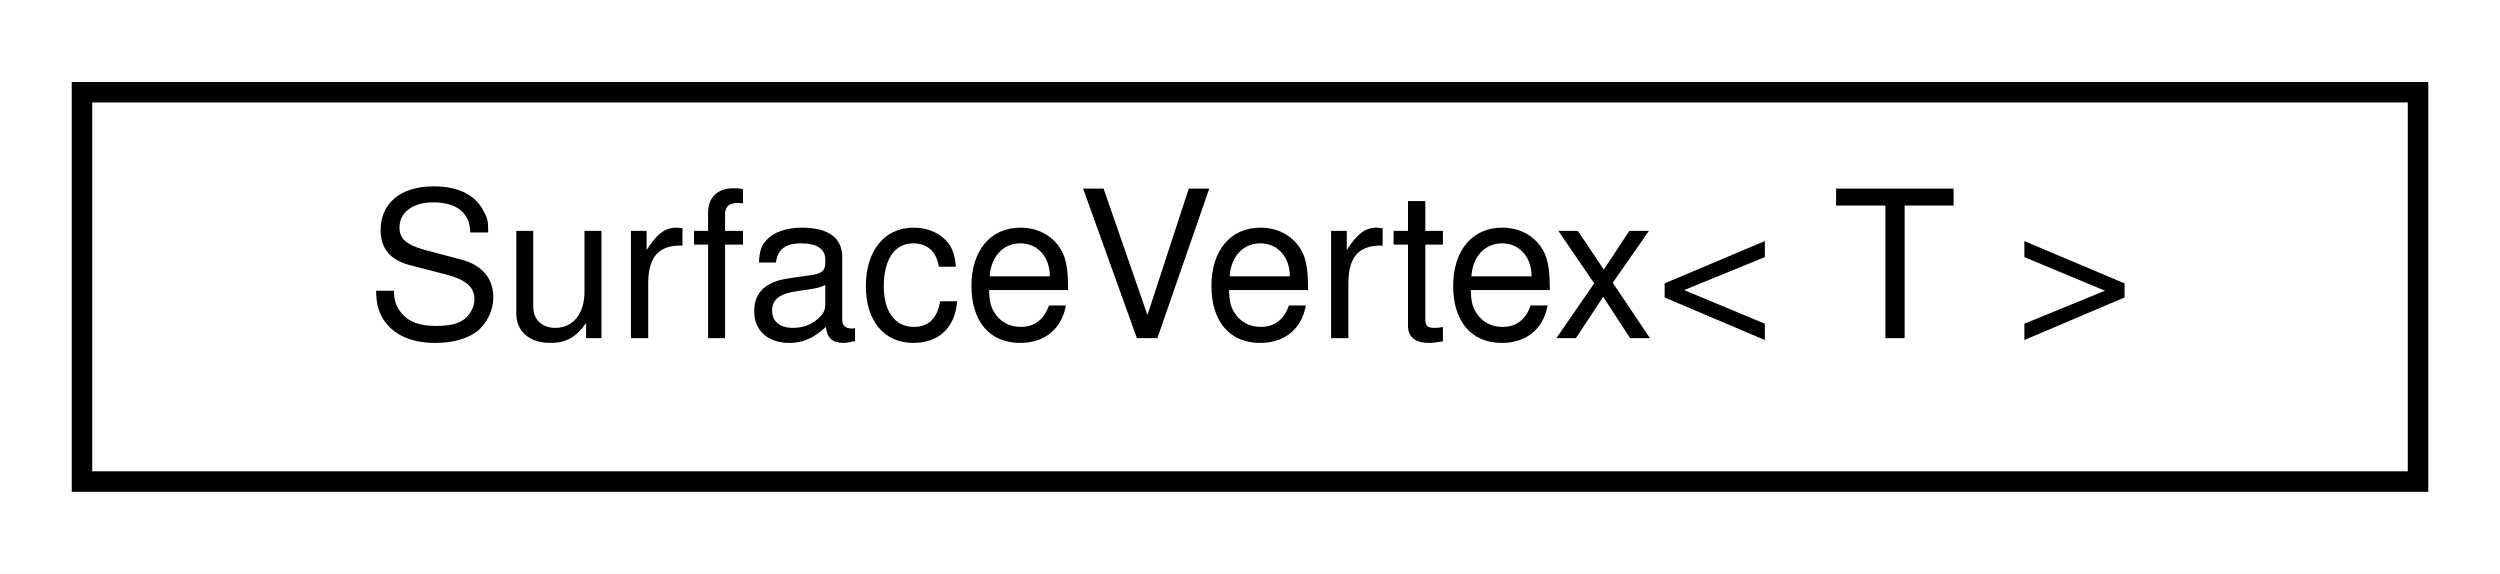
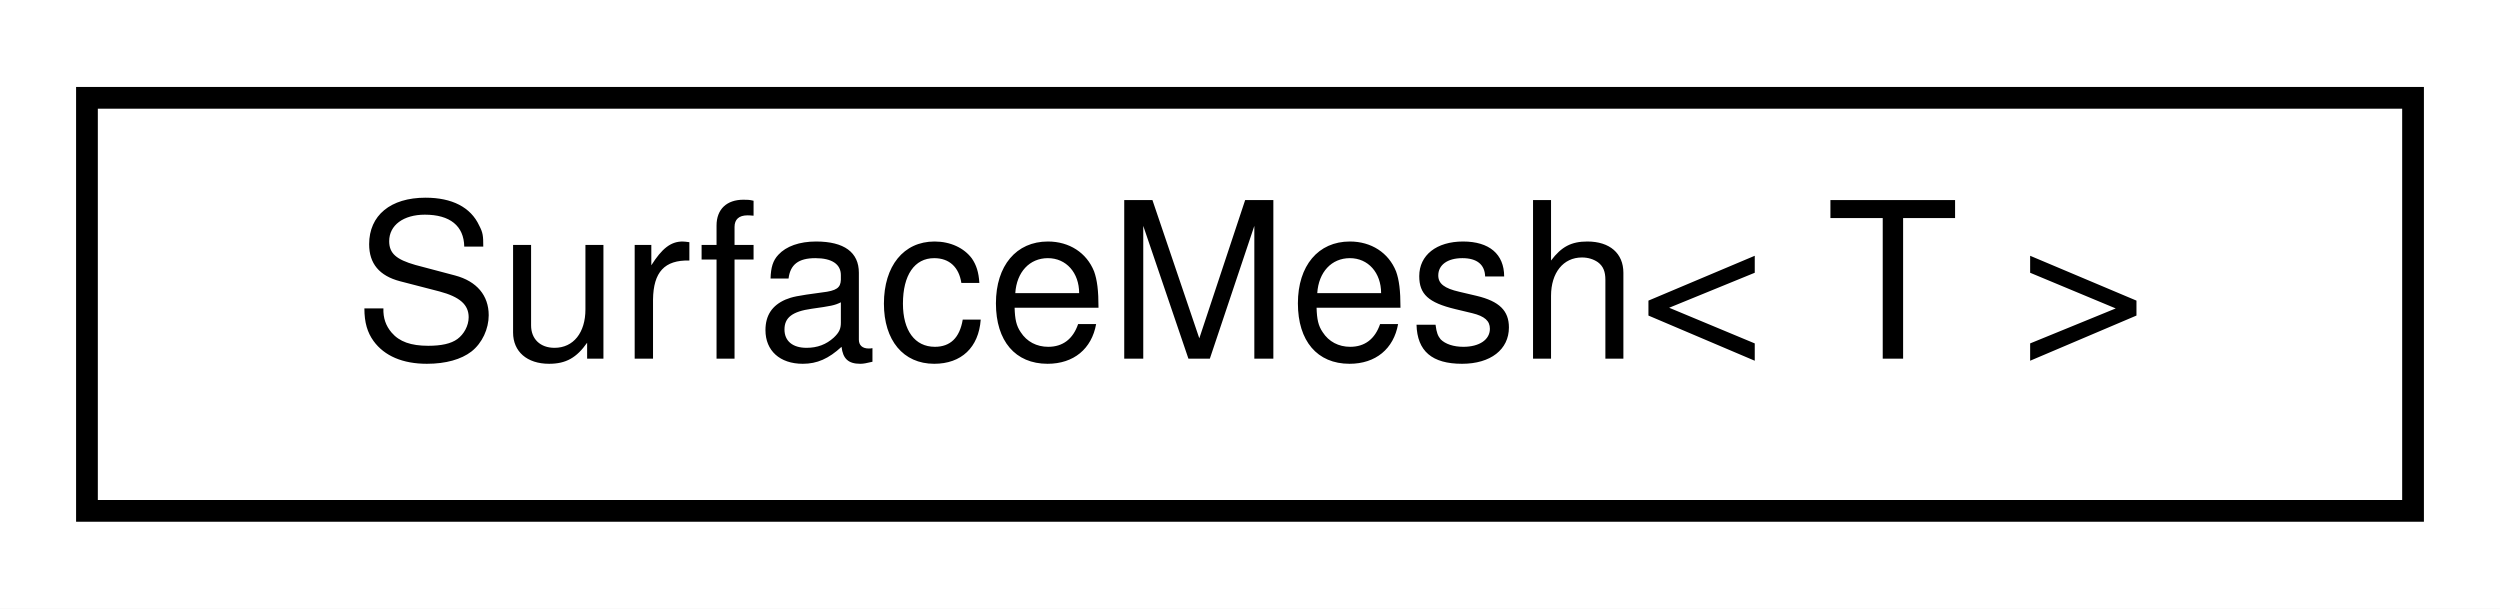
- <svg xmlns="http://www.w3.org/2000/svg" xmlns:xlink="http://www.w3.org/1999/xlink" width="122pt" height="28pt" viewBox="0.00 0.00 122.00 28.00">
+ <svg xmlns="http://www.w3.org/2000/svg" xmlns:xlink="http://www.w3.org/1999/xlink" width="115pt" height="28pt" viewBox="0.00 0.00 115.00 28.00">
  <g id="graph0" class="graph" transform="scale(1 1) rotate(0) translate(4 24)">
-     <polygon fill="#ffffff" stroke="transparent" points="-4,4 -4,-24 118,-24 118,4 -4,4" />
+     <polygon fill="#ffffff" stroke="transparent" points="-4,4 -4,-24 111,-24 111,4 -4,4" />
    <g id="node1" class="node">
      <g id="a_node1">
-         <a xlink:href="classdrake_1_1geometry_1_1_surface_vertex.html" target="_top" xlink:title="SurfaceVertex represents a vertex in SurfaceMesh.">
-           <polygon fill="#ffffff" stroke="#000000" points="0,-.5 0,-19.5 114,-19.5 114,-.5 0,-.5" />
-           <text text-anchor="middle" x="57" y="-7.5" font-family="Helvetica,sans-Serif" font-size="10.00" fill="#000000">SurfaceVertex&lt; T &gt;</text>
+         <a xlink:href="classdrake_1_1geometry_1_1_surface_mesh.html" target="_top" xlink:title="SurfaceMesh represents a triangulated surface.">
+           <polygon fill="#ffffff" stroke="#000000" points="0,-.5 0,-19.5 107,-19.5 107,-.5 0,-.5" />
+           <text text-anchor="middle" x="53.5" y="-7.5" font-family="Helvetica,sans-Serif" font-size="10.00" fill="#000000">SurfaceMesh&lt; T &gt;</text>
        </a>
      </g>
    </g>
  </g>
</svg>
